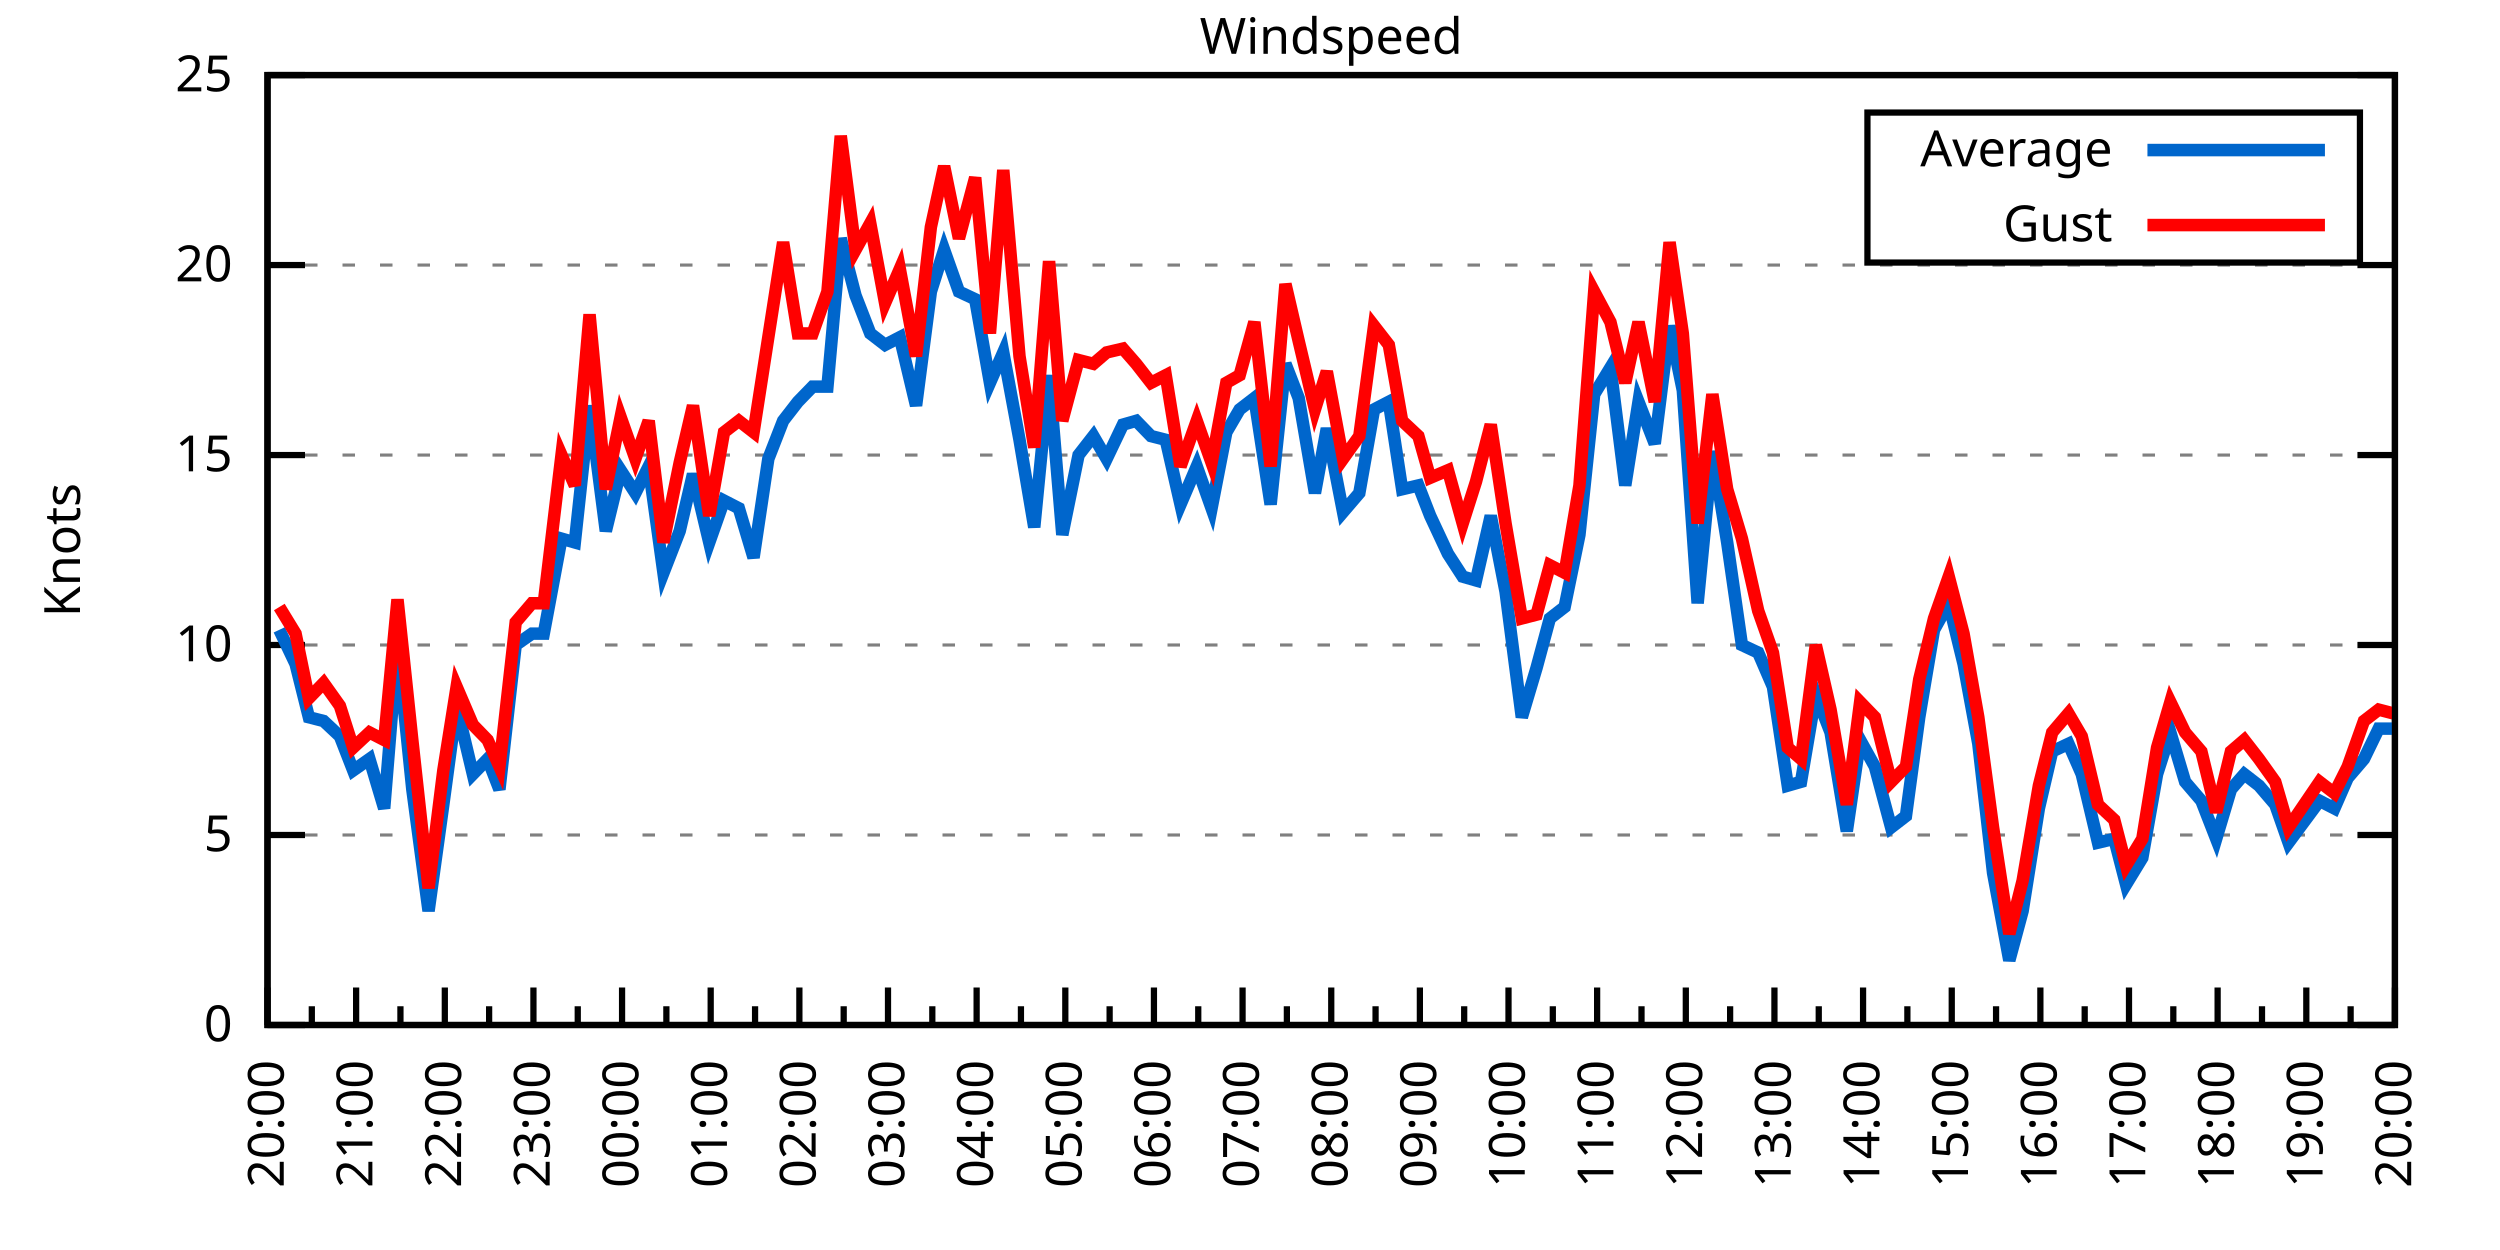
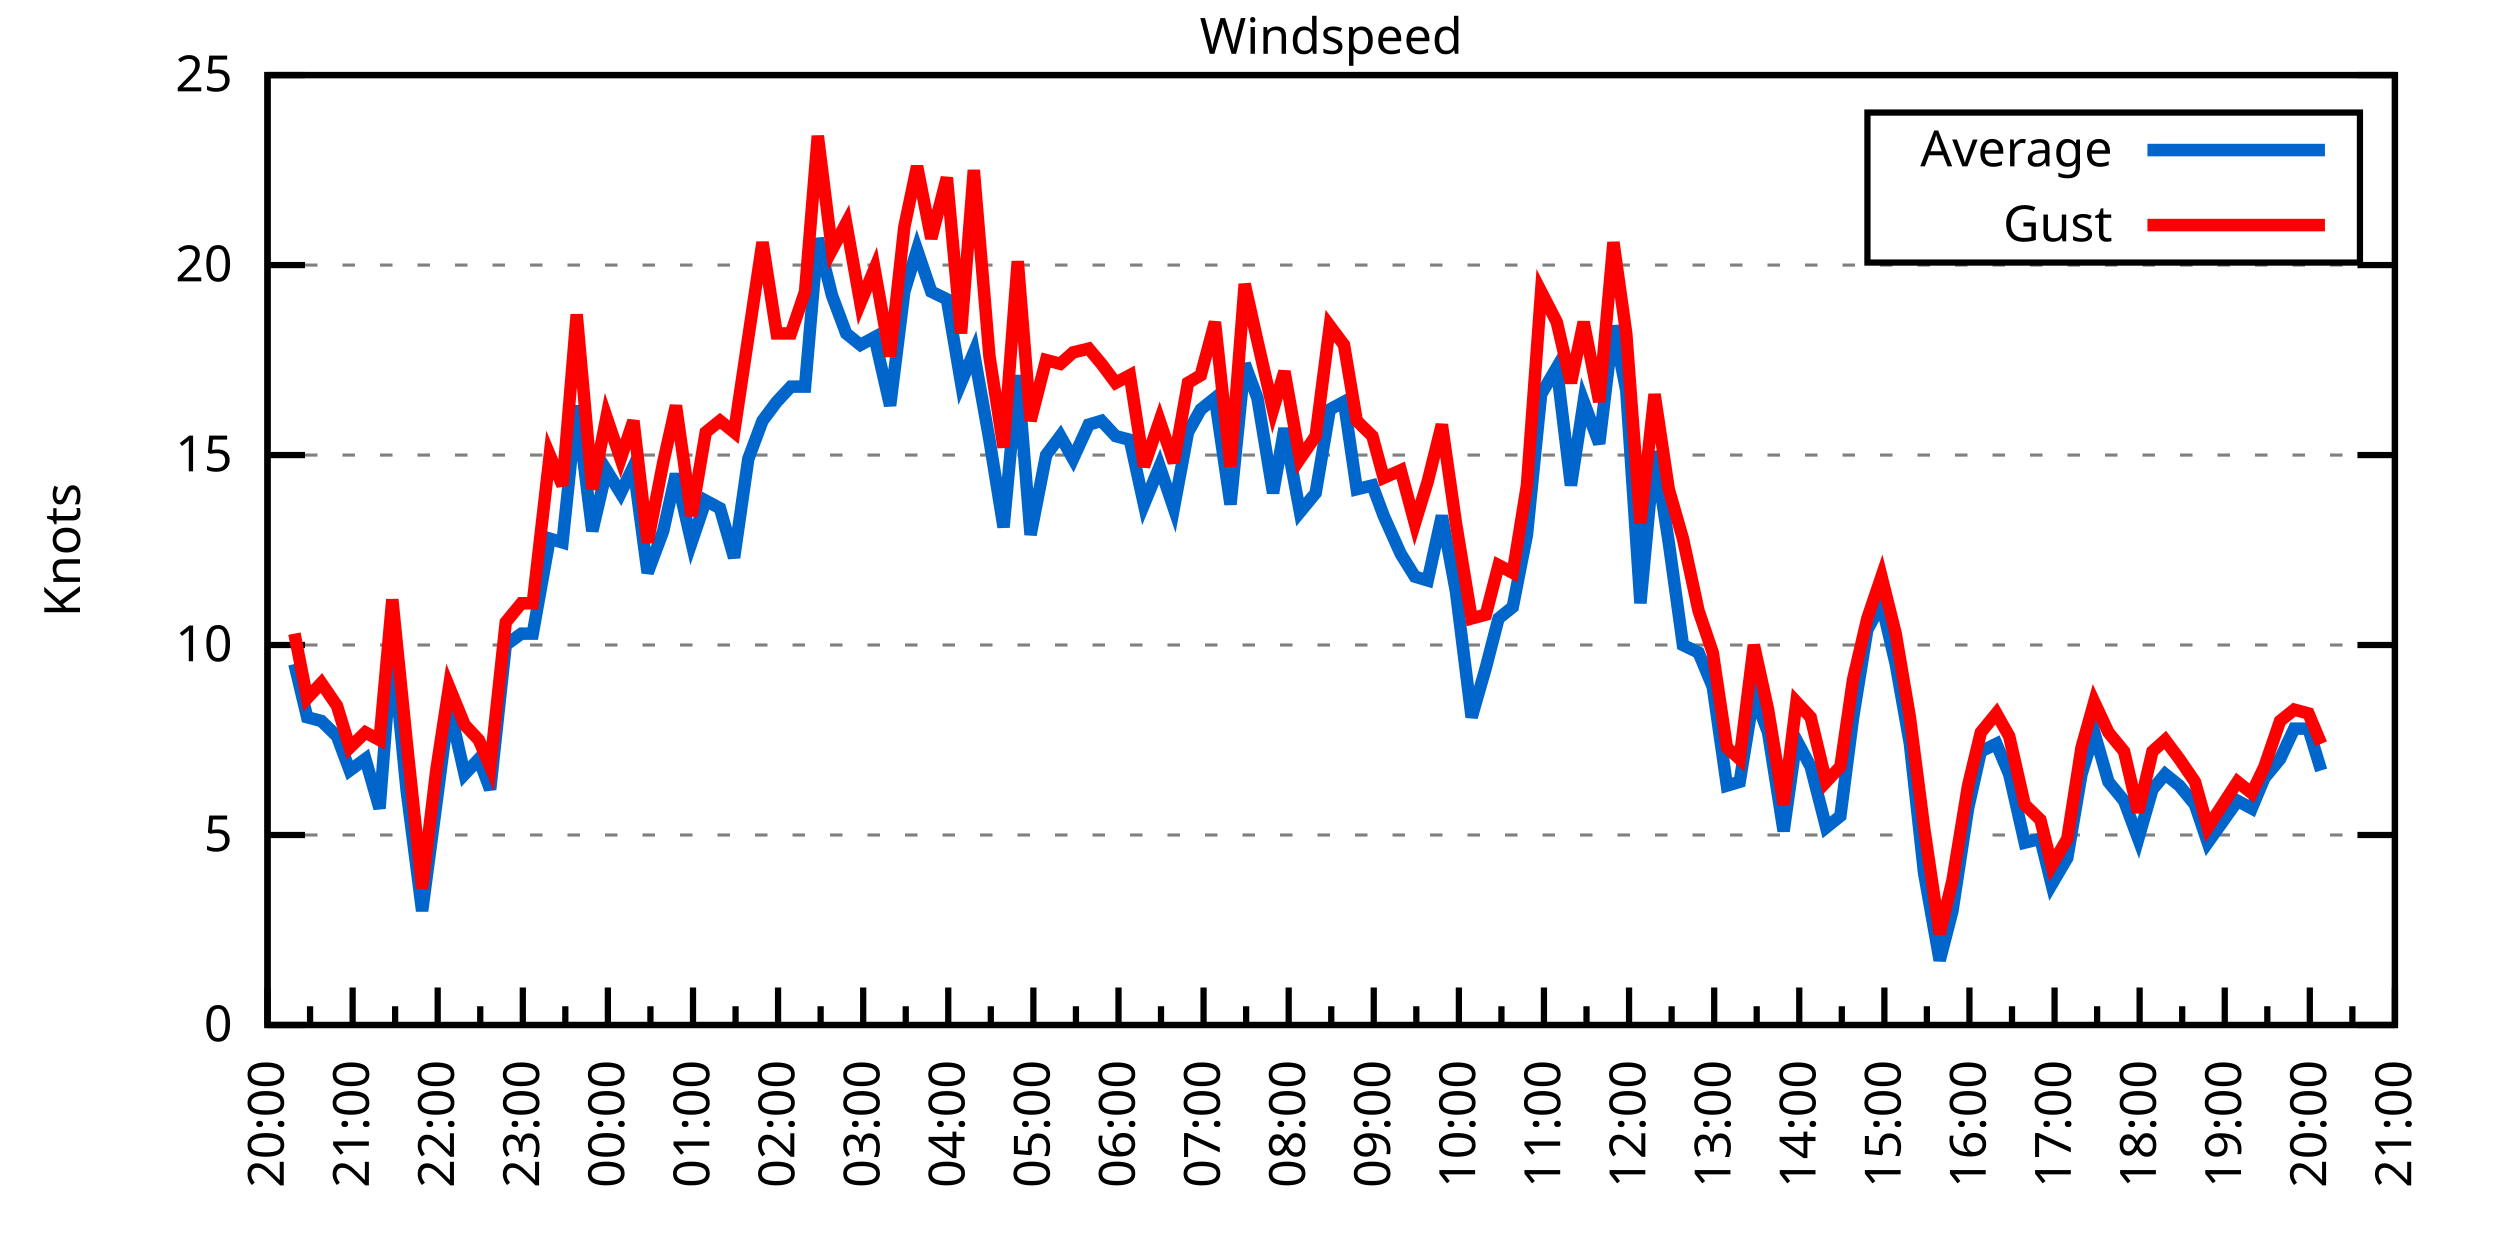
<svg xmlns="http://www.w3.org/2000/svg" xmlns:xlink="http://www.w3.org/1999/xlink" width="400" height="200" viewBox="0 0 400 200">
  <g id="gnuplot_canvas">
    <rect x="0" y="0" width="400" height="200" fill="none" />
    <defs>
      <circle id="gpDot" r="0.5" stroke-width="0.5" stroke="currentColor" />
      <path id="gpPt0" stroke-width="0.333" stroke="currentColor" d="M-1,0 h2 M0,-1 v2" />
      <path id="gpPt1" stroke-width="0.333" stroke="currentColor" d="M-1,-1 L1,1 M1,-1 L-1,1" />
      <path id="gpPt2" stroke-width="0.333" stroke="currentColor" d="M-1,0 L1,0 M0,-1 L0,1 M-1,-1 L1,1 M-1,1 L1,-1" />
      <rect id="gpPt3" stroke-width="0.333" stroke="currentColor" x="-1" y="-1" width="2" height="2" />
      <rect id="gpPt4" stroke-width="0.333" stroke="currentColor" fill="currentColor" x="-1" y="-1" width="2" height="2" />
      <circle id="gpPt5" stroke-width="0.333" stroke="currentColor" cx="0" cy="0" r="1" />
      <use xlink:href="#gpPt5" id="gpPt6" fill="currentColor" stroke="none" />
      <path id="gpPt7" stroke-width="0.333" stroke="currentColor" d="M0,-1.33 L-1.33,0.67 L1.33,0.67 z" />
      <use xlink:href="#gpPt7" id="gpPt8" fill="currentColor" stroke="none" />
      <use xlink:href="#gpPt7" id="gpPt9" stroke="currentColor" transform="rotate(180)" />
      <use xlink:href="#gpPt9" id="gpPt10" fill="currentColor" stroke="none" />
      <use xlink:href="#gpPt3" id="gpPt11" stroke="currentColor" transform="rotate(45)" />
      <use xlink:href="#gpPt11" id="gpPt12" fill="currentColor" stroke="none" />
      <path id="gpPt13" stroke-width="0.333" stroke="currentColor" d="M0,1.330 L1.265,0.411 L0.782,-1.067 L-0.782,-1.076 L-1.265,0.411 z" />
      <use xlink:href="#gpPt13" id="gpPt14" fill="currentColor" stroke="none" />
      <filter id="textbox" filterUnits="objectBoundingBox" x="0" y="0" height="1" width="1">
        <feFlood flood-color="white" flood-opacity="1" result="bgnd" />
        <feComposite in="SourceGraphic" in2="bgnd" operator="atop" />
      </filter>
      <filter id="greybox" filterUnits="objectBoundingBox" x="0" y="0" height="1" width="1">
        <feFlood flood-color="lightgrey" flood-opacity="1" result="grey" />
        <feComposite in="SourceGraphic" in2="grey" operator="atop" />
      </filter>
    </defs>
    <g fill="none" color="white" stroke="currentColor" stroke-width="1.00" stroke-linecap="butt" stroke-linejoin="miter">
</g>
    <g fill="none" color="black" stroke="currentColor" stroke-width="1.00" stroke-linecap="butt" stroke-linejoin="miter">
      <g stroke="none" shape-rendering="crispEdges">
        <polygon fill="rgb(255, 255, 255)" points="42.80,164.00 383.18,164.00 383.18,12.02 42.80,12.02 " />
      </g>
    </g>
    <g fill="none" color="black" stroke="currentColor" stroke-width="1.00" stroke-linecap="butt" stroke-linejoin="miter">
</g>
    <g fill="none" color="black" stroke="black" stroke-width="0.50" stroke-linecap="butt" stroke-linejoin="miter">
</g>
    <g fill="none" color="gray" stroke="currentColor" stroke-width="0.50" stroke-linecap="butt" stroke-linejoin="miter">
      <path stroke="gray" stroke-dasharray="2,4" class="gridline" d="M42.80,164.00 L383.19,164.00  " />
    </g>
    <g fill="none" color="gray" stroke="gray" stroke-width="1.00" stroke-linecap="butt" stroke-linejoin="miter">
</g>
    <g fill="none" color="black" stroke="currentColor" stroke-width="1.00" stroke-linecap="butt" stroke-linejoin="miter">
      <path stroke="black" d="M42.80,164.00 L48.80,164.00 M383.19,164.00 L377.19,164.00  " />
      <g transform="translate(37.20,166.60)" stroke="none" fill="black" font-family="Sans" font-size="8.00" text-anchor="end">
        <text>
          <tspan font-family="Sans"> 0</tspan>
        </text>
      </g>
    </g>
    <g fill="none" color="black" stroke="currentColor" stroke-width="1.00" stroke-linecap="butt" stroke-linejoin="miter">
</g>
    <g fill="none" color="black" stroke="black" stroke-width="0.50" stroke-linecap="butt" stroke-linejoin="miter">
</g>
    <g fill="none" color="gray" stroke="currentColor" stroke-width="0.50" stroke-linecap="butt" stroke-linejoin="miter">
      <path stroke="gray" stroke-dasharray="2,4" class="gridline" d="M42.80,133.60 L383.19,133.60  " />
    </g>
    <g fill="none" color="gray" stroke="gray" stroke-width="1.00" stroke-linecap="butt" stroke-linejoin="miter">
</g>
    <g fill="none" color="black" stroke="currentColor" stroke-width="1.00" stroke-linecap="butt" stroke-linejoin="miter">
      <path stroke="black" d="M42.80,133.60 L48.80,133.60 M383.19,133.60 L377.19,133.60  " />
      <g transform="translate(37.20,136.20)" stroke="none" fill="black" font-family="Sans" font-size="8.00" text-anchor="end">
        <text>
          <tspan font-family="Sans"> 5</tspan>
        </text>
      </g>
    </g>
    <g fill="none" color="black" stroke="currentColor" stroke-width="1.00" stroke-linecap="butt" stroke-linejoin="miter">
</g>
    <g fill="none" color="black" stroke="black" stroke-width="0.50" stroke-linecap="butt" stroke-linejoin="miter">
</g>
    <g fill="none" color="gray" stroke="currentColor" stroke-width="0.50" stroke-linecap="butt" stroke-linejoin="miter">
      <path stroke="gray" stroke-dasharray="2,4" class="gridline" d="M42.80,103.20 L383.19,103.20  " />
    </g>
    <g fill="none" color="gray" stroke="gray" stroke-width="1.00" stroke-linecap="butt" stroke-linejoin="miter">
</g>
    <g fill="none" color="black" stroke="currentColor" stroke-width="1.00" stroke-linecap="butt" stroke-linejoin="miter">
      <path stroke="black" d="M42.80,103.20 L48.80,103.20 M383.19,103.20 L377.19,103.20  " />
      <g transform="translate(37.20,105.80)" stroke="none" fill="black" font-family="Sans" font-size="8.00" text-anchor="end">
        <text>
          <tspan font-family="Sans"> 10</tspan>
        </text>
      </g>
    </g>
    <g fill="none" color="black" stroke="currentColor" stroke-width="1.00" stroke-linecap="butt" stroke-linejoin="miter">
</g>
    <g fill="none" color="black" stroke="black" stroke-width="0.50" stroke-linecap="butt" stroke-linejoin="miter">
</g>
    <g fill="none" color="gray" stroke="currentColor" stroke-width="0.50" stroke-linecap="butt" stroke-linejoin="miter">
      <path stroke="gray" stroke-dasharray="2,4" class="gridline" d="M42.80,72.81 L383.19,72.81  " />
    </g>
    <g fill="none" color="gray" stroke="gray" stroke-width="1.00" stroke-linecap="butt" stroke-linejoin="miter">
</g>
    <g fill="none" color="black" stroke="currentColor" stroke-width="1.00" stroke-linecap="butt" stroke-linejoin="miter">
      <path stroke="black" d="M42.80,72.81 L48.80,72.81 M383.19,72.81 L377.19,72.81  " />
      <g transform="translate(37.20,75.41)" stroke="none" fill="black" font-family="Sans" font-size="8.00" text-anchor="end">
        <text>
          <tspan font-family="Sans"> 15</tspan>
        </text>
      </g>
    </g>
    <g fill="none" color="black" stroke="currentColor" stroke-width="1.00" stroke-linecap="butt" stroke-linejoin="miter">
</g>
    <g fill="none" color="black" stroke="black" stroke-width="0.50" stroke-linecap="butt" stroke-linejoin="miter">
</g>
    <g fill="none" color="gray" stroke="currentColor" stroke-width="0.50" stroke-linecap="butt" stroke-linejoin="miter">
      <path stroke="gray" stroke-dasharray="2,4" class="gridline" d="M42.80,42.41 L383.19,42.41  " />
    </g>
    <g fill="none" color="gray" stroke="gray" stroke-width="1.00" stroke-linecap="butt" stroke-linejoin="miter">
</g>
    <g fill="none" color="black" stroke="currentColor" stroke-width="1.00" stroke-linecap="butt" stroke-linejoin="miter">
      <path stroke="black" d="M42.80,42.41 L48.80,42.41 M383.19,42.41 L377.19,42.41  " />
      <g transform="translate(37.20,45.01)" stroke="none" fill="black" font-family="Sans" font-size="8.00" text-anchor="end">
        <text>
          <tspan font-family="Sans"> 20</tspan>
        </text>
      </g>
    </g>
    <g fill="none" color="black" stroke="currentColor" stroke-width="1.00" stroke-linecap="butt" stroke-linejoin="miter">
</g>
    <g fill="none" color="black" stroke="black" stroke-width="0.50" stroke-linecap="butt" stroke-linejoin="miter">
</g>
    <g fill="none" color="gray" stroke="currentColor" stroke-width="0.50" stroke-linecap="butt" stroke-linejoin="miter">
      <path stroke="gray" stroke-dasharray="2,4" class="gridline" d="M42.80,12.01 L383.19,12.01  " />
    </g>
    <g fill="none" color="gray" stroke="gray" stroke-width="1.00" stroke-linecap="butt" stroke-linejoin="miter">
</g>
    <g fill="none" color="black" stroke="currentColor" stroke-width="1.00" stroke-linecap="butt" stroke-linejoin="miter">
      <path stroke="black" d="M42.80,12.01 L48.80,12.01 M383.19,12.01 L377.19,12.01  " />
      <g transform="translate(37.20,14.61)" stroke="none" fill="black" font-family="Sans" font-size="8.00" text-anchor="end">
        <text>
          <tspan font-family="Sans"> 25</tspan>
        </text>
      </g>
    </g>
    <g fill="none" color="black" stroke="currentColor" stroke-width="1.00" stroke-linecap="butt" stroke-linejoin="miter">
      <path stroke="black" d="M42.80,164.00 L42.80,158.00  " />
      <g transform="translate(45.40,169.60) rotate(270)" stroke="none" fill="black" font-family="Sans" font-size="8.00" text-anchor="end">
        <text>
          <tspan font-family="Sans">20:00</tspan>
        </text>
      </g>
    </g>
    <g fill="none" color="black" stroke="currentColor" stroke-width="1.00" stroke-linecap="butt" stroke-linejoin="miter">
-       <path stroke="black" d="M49.89,164.00 L49.89,161.00 M56.98,164.00 L56.98,158.00  " />
-       <g transform="translate(59.58,169.60) rotate(270)" stroke="none" fill="black" font-family="Sans" font-size="8.00" text-anchor="end">
+       <path stroke="black" d="M49.61,164.00 L49.61,161.00 M56.42,164.00 L56.42,158.00  " />
+       <g transform="translate(59.02,169.60) rotate(270)" stroke="none" fill="black" font-family="Sans" font-size="8.00" text-anchor="end">
        <text>
          <tspan font-family="Sans">21:00</tspan>
        </text>
      </g>
    </g>
    <g fill="none" color="black" stroke="currentColor" stroke-width="1.00" stroke-linecap="butt" stroke-linejoin="miter">
-       <path stroke="black" d="M64.07,164.00 L64.07,161.00 M71.17,164.00 L71.17,158.00  " />
-       <g transform="translate(73.77,169.60) rotate(270)" stroke="none" fill="black" font-family="Sans" font-size="8.00" text-anchor="end">
+       <path stroke="black" d="M63.22,164.00 L63.22,161.00 M70.03,164.00 L70.03,158.00  " />
+       <g transform="translate(72.63,169.60) rotate(270)" stroke="none" fill="black" font-family="Sans" font-size="8.00" text-anchor="end">
        <text>
          <tspan font-family="Sans">22:00</tspan>
        </text>
      </g>
    </g>
    <g fill="none" color="black" stroke="currentColor" stroke-width="1.00" stroke-linecap="butt" stroke-linejoin="miter">
-       <path stroke="black" d="M78.26,164.00 L78.26,161.00 M85.35,164.00 L85.35,158.00  " />
-       <g transform="translate(87.95,169.60) rotate(270)" stroke="none" fill="black" font-family="Sans" font-size="8.00" text-anchor="end">
+       <path stroke="black" d="M76.84,164.00 L76.84,161.00 M83.65,164.00 L83.65,158.00  " />
+       <g transform="translate(86.25,169.60) rotate(270)" stroke="none" fill="black" font-family="Sans" font-size="8.00" text-anchor="end">
        <text>
          <tspan font-family="Sans">23:00</tspan>
        </text>
      </g>
    </g>
    <g fill="none" color="black" stroke="currentColor" stroke-width="1.00" stroke-linecap="butt" stroke-linejoin="miter">
-       <path stroke="black" d="M92.44,164.00 L92.44,161.00 M99.53,164.00 L99.53,158.00  " />
-       <g transform="translate(102.13,169.60) rotate(270)" stroke="none" fill="black" font-family="Sans" font-size="8.00" text-anchor="end">
+       <path stroke="black" d="M90.45,164.00 L90.45,161.00 M97.26,164.00 L97.26,158.00  " />
+       <g transform="translate(99.86,169.60) rotate(270)" stroke="none" fill="black" font-family="Sans" font-size="8.00" text-anchor="end">
        <text>
          <tspan font-family="Sans">00:00</tspan>
        </text>
      </g>
    </g>
    <g fill="none" color="black" stroke="currentColor" stroke-width="1.00" stroke-linecap="butt" stroke-linejoin="miter">
-       <path stroke="black" d="M106.62,164.00 L106.62,161.00 M113.71,164.00 L113.71,158.00  " />
-       <g transform="translate(116.31,169.60) rotate(270)" stroke="none" fill="black" font-family="Sans" font-size="8.00" text-anchor="end">
+       <path stroke="black" d="M104.07,164.00 L104.07,161.00 M110.88,164.00 L110.88,158.00  " />
+       <g transform="translate(113.48,169.60) rotate(270)" stroke="none" fill="black" font-family="Sans" font-size="8.00" text-anchor="end">
        <text>
          <tspan font-family="Sans">01:00</tspan>
        </text>
      </g>
    </g>
    <g fill="none" color="black" stroke="currentColor" stroke-width="1.00" stroke-linecap="butt" stroke-linejoin="miter">
-       <path stroke="black" d="M120.81,164.00 L120.81,161.00 M127.90,164.00 L127.90,158.00  " />
-       <g transform="translate(130.50,169.60) rotate(270)" stroke="none" fill="black" font-family="Sans" font-size="8.00" text-anchor="end">
+       <path stroke="black" d="M117.69,164.00 L117.69,161.00 M124.49,164.00 L124.49,158.00  " />
+       <g transform="translate(127.09,169.60) rotate(270)" stroke="none" fill="black" font-family="Sans" font-size="8.00" text-anchor="end">
        <text>
          <tspan font-family="Sans">02:00</tspan>
        </text>
      </g>
    </g>
    <g fill="none" color="black" stroke="currentColor" stroke-width="1.00" stroke-linecap="butt" stroke-linejoin="miter">
-       <path stroke="black" d="M134.99,164.00 L134.99,161.00 M142.08,164.00 L142.08,158.00  " />
-       <g transform="translate(144.68,169.60) rotate(270)" stroke="none" fill="black" font-family="Sans" font-size="8.00" text-anchor="end">
+       <path stroke="black" d="M131.30,164.00 L131.30,161.00 M138.11,164.00 L138.11,158.00  " />
+       <g transform="translate(140.71,169.60) rotate(270)" stroke="none" fill="black" font-family="Sans" font-size="8.00" text-anchor="end">
        <text>
          <tspan font-family="Sans">03:00</tspan>
        </text>
      </g>
    </g>
    <g fill="none" color="black" stroke="currentColor" stroke-width="1.00" stroke-linecap="butt" stroke-linejoin="miter">
-       <path stroke="black" d="M149.17,164.00 L149.17,161.00 M156.26,164.00 L156.26,158.00  " />
-       <g transform="translate(158.86,169.60) rotate(270)" stroke="none" fill="black" font-family="Sans" font-size="8.00" text-anchor="end">
+       <path stroke="black" d="M144.92,164.00 L144.92,161.00 M151.72,164.00 L151.72,158.00  " />
+       <g transform="translate(154.32,169.60) rotate(270)" stroke="none" fill="black" font-family="Sans" font-size="8.00" text-anchor="end">
        <text>
          <tspan font-family="Sans">04:00</tspan>
        </text>
      </g>
    </g>
    <g fill="none" color="black" stroke="currentColor" stroke-width="1.00" stroke-linecap="butt" stroke-linejoin="miter">
-       <path stroke="black" d="M163.35,164.00 L163.35,161.00 M170.45,164.00 L170.45,158.00  " />
-       <g transform="translate(173.05,169.60) rotate(270)" stroke="none" fill="black" font-family="Sans" font-size="8.00" text-anchor="end">
+       <path stroke="black" d="M158.53,164.00 L158.53,161.00 M165.34,164.00 L165.34,158.00  " />
+       <g transform="translate(167.94,169.60) rotate(270)" stroke="none" fill="black" font-family="Sans" font-size="8.00" text-anchor="end">
        <text>
          <tspan font-family="Sans">05:00</tspan>
        </text>
      </g>
    </g>
    <g fill="none" color="black" stroke="currentColor" stroke-width="1.00" stroke-linecap="butt" stroke-linejoin="miter">
-       <path stroke="black" d="M177.54,164.00 L177.54,161.00 M184.63,164.00 L184.63,158.00  " />
-       <g transform="translate(187.23,169.60) rotate(270)" stroke="none" fill="black" font-family="Sans" font-size="8.00" text-anchor="end">
+       <path stroke="black" d="M172.15,164.00 L172.15,161.00 M178.96,164.00 L178.96,158.00  " />
+       <g transform="translate(181.56,169.60) rotate(270)" stroke="none" fill="black" font-family="Sans" font-size="8.00" text-anchor="end">
        <text>
          <tspan font-family="Sans">06:00</tspan>
        </text>
      </g>
    </g>
    <g fill="none" color="black" stroke="currentColor" stroke-width="1.00" stroke-linecap="butt" stroke-linejoin="miter">
-       <path stroke="black" d="M191.72,164.00 L191.72,161.00 M198.81,164.00 L198.81,158.00  " />
-       <g transform="translate(201.41,169.60) rotate(270)" stroke="none" fill="black" font-family="Sans" font-size="8.00" text-anchor="end">
+       <path stroke="black" d="M185.76,164.00 L185.76,161.00 M192.57,164.00 L192.57,158.00  " />
+       <g transform="translate(195.17,169.60) rotate(270)" stroke="none" fill="black" font-family="Sans" font-size="8.00" text-anchor="end">
        <text>
          <tspan font-family="Sans">07:00</tspan>
        </text>
      </g>
    </g>
    <g fill="none" color="black" stroke="currentColor" stroke-width="1.00" stroke-linecap="butt" stroke-linejoin="miter">
-       <path stroke="black" d="M205.90,164.00 L205.90,161.00 M213.00,164.00 L213.00,158.00  " />
-       <g transform="translate(215.60,169.60) rotate(270)" stroke="none" fill="black" font-family="Sans" font-size="8.00" text-anchor="end">
+       <path stroke="black" d="M199.38,164.00 L199.38,161.00 M206.19,164.00 L206.19,158.00  " />
+       <g transform="translate(208.79,169.60) rotate(270)" stroke="none" fill="black" font-family="Sans" font-size="8.00" text-anchor="end">
        <text>
          <tspan font-family="Sans">08:00</tspan>
        </text>
      </g>
    </g>
    <g fill="none" color="black" stroke="currentColor" stroke-width="1.00" stroke-linecap="butt" stroke-linejoin="miter">
-       <path stroke="black" d="M220.09,164.00 L220.09,161.00 M227.18,164.00 L227.18,158.00  " />
-       <g transform="translate(229.78,169.60) rotate(270)" stroke="none" fill="black" font-family="Sans" font-size="8.00" text-anchor="end">
+       <path stroke="black" d="M213.00,164.00 L213.00,161.00 M219.80,164.00 L219.80,158.00  " />
+       <g transform="translate(222.40,169.60) rotate(270)" stroke="none" fill="black" font-family="Sans" font-size="8.00" text-anchor="end">
        <text>
          <tspan font-family="Sans">09:00</tspan>
        </text>
      </g>
    </g>
    <g fill="none" color="black" stroke="currentColor" stroke-width="1.00" stroke-linecap="butt" stroke-linejoin="miter">
-       <path stroke="black" d="M234.27,164.00 L234.27,161.00 M241.36,164.00 L241.36,158.00  " />
-       <g transform="translate(243.96,169.60) rotate(270)" stroke="none" fill="black" font-family="Sans" font-size="8.00" text-anchor="end">
+       <path stroke="black" d="M226.61,164.00 L226.61,161.00 M233.42,164.00 L233.42,158.00  " />
+       <g transform="translate(236.02,169.60) rotate(270)" stroke="none" fill="black" font-family="Sans" font-size="8.00" text-anchor="end">
        <text>
          <tspan font-family="Sans">10:00</tspan>
        </text>
      </g>
    </g>
    <g fill="none" color="black" stroke="currentColor" stroke-width="1.00" stroke-linecap="butt" stroke-linejoin="miter">
-       <path stroke="black" d="M248.45,164.00 L248.45,161.00 M255.54,164.00 L255.54,158.00  " />
-       <g transform="translate(258.14,169.60) rotate(270)" stroke="none" fill="black" font-family="Sans" font-size="8.00" text-anchor="end">
+       <path stroke="black" d="M240.23,164.00 L240.23,161.00 M247.03,164.00 L247.03,158.00  " />
+       <g transform="translate(249.63,169.60) rotate(270)" stroke="none" fill="black" font-family="Sans" font-size="8.00" text-anchor="end">
        <text>
          <tspan font-family="Sans">11:00</tspan>
        </text>
      </g>
    </g>
    <g fill="none" color="black" stroke="currentColor" stroke-width="1.00" stroke-linecap="butt" stroke-linejoin="miter">
-       <path stroke="black" d="M262.64,164.00 L262.64,161.00 M269.73,164.00 L269.73,158.00  " />
-       <g transform="translate(272.33,169.60) rotate(270)" stroke="none" fill="black" font-family="Sans" font-size="8.00" text-anchor="end">
+       <path stroke="black" d="M253.84,164.00 L253.84,161.00 M260.65,164.00 L260.65,158.00  " />
+       <g transform="translate(263.25,169.60) rotate(270)" stroke="none" fill="black" font-family="Sans" font-size="8.00" text-anchor="end">
        <text>
          <tspan font-family="Sans">12:00</tspan>
        </text>
      </g>
    </g>
    <g fill="none" color="black" stroke="currentColor" stroke-width="1.00" stroke-linecap="butt" stroke-linejoin="miter">
-       <path stroke="black" d="M276.82,164.00 L276.82,161.00 M283.91,164.00 L283.91,158.00  " />
-       <g transform="translate(286.51,169.60) rotate(270)" stroke="none" fill="black" font-family="Sans" font-size="8.00" text-anchor="end">
+       <path stroke="black" d="M267.46,164.00 L267.46,161.00 M274.27,164.00 L274.27,158.00  " />
+       <g transform="translate(276.87,169.60) rotate(270)" stroke="none" fill="black" font-family="Sans" font-size="8.00" text-anchor="end">
        <text>
          <tspan font-family="Sans">13:00</tspan>
        </text>
      </g>
    </g>
    <g fill="none" color="black" stroke="currentColor" stroke-width="1.00" stroke-linecap="butt" stroke-linejoin="miter">
-       <path stroke="black" d="M291.00,164.00 L291.00,161.00 M298.09,164.00 L298.09,158.00  " />
-       <g transform="translate(300.69,169.60) rotate(270)" stroke="none" fill="black" font-family="Sans" font-size="8.00" text-anchor="end">
+       <path stroke="black" d="M281.07,164.00 L281.07,161.00 M287.88,164.00 L287.88,158.00  " />
+       <g transform="translate(290.48,169.60) rotate(270)" stroke="none" fill="black" font-family="Sans" font-size="8.00" text-anchor="end">
        <text>
          <tspan font-family="Sans">14:00</tspan>
        </text>
      </g>
    </g>
    <g fill="none" color="black" stroke="currentColor" stroke-width="1.00" stroke-linecap="butt" stroke-linejoin="miter">
-       <path stroke="black" d="M305.18,164.00 L305.18,161.00 M312.28,164.00 L312.28,158.00  " />
-       <g transform="translate(314.88,169.60) rotate(270)" stroke="none" fill="black" font-family="Sans" font-size="8.00" text-anchor="end">
+       <path stroke="black" d="M294.69,164.00 L294.69,161.00 M301.50,164.00 L301.50,158.00  " />
+       <g transform="translate(304.10,169.60) rotate(270)" stroke="none" fill="black" font-family="Sans" font-size="8.00" text-anchor="end">
        <text>
          <tspan font-family="Sans">15:00</tspan>
        </text>
      </g>
    </g>
    <g fill="none" color="black" stroke="currentColor" stroke-width="1.00" stroke-linecap="butt" stroke-linejoin="miter">
-       <path stroke="black" d="M319.37,164.00 L319.37,161.00 M326.46,164.00 L326.46,158.00  " />
-       <g transform="translate(329.06,169.60) rotate(270)" stroke="none" fill="black" font-family="Sans" font-size="8.00" text-anchor="end">
+       <path stroke="black" d="M308.30,164.00 L308.30,161.00 M315.11,164.00 L315.11,158.00  " />
+       <g transform="translate(317.71,169.60) rotate(270)" stroke="none" fill="black" font-family="Sans" font-size="8.00" text-anchor="end">
        <text>
          <tspan font-family="Sans">16:00</tspan>
        </text>
      </g>
    </g>
    <g fill="none" color="black" stroke="currentColor" stroke-width="1.00" stroke-linecap="butt" stroke-linejoin="miter">
-       <path stroke="black" d="M333.55,164.00 L333.55,161.00 M340.64,164.00 L340.64,158.00  " />
-       <g transform="translate(343.24,169.60) rotate(270)" stroke="none" fill="black" font-family="Sans" font-size="8.00" text-anchor="end">
+       <path stroke="black" d="M321.92,164.00 L321.92,161.00 M328.73,164.00 L328.73,158.00  " />
+       <g transform="translate(331.33,169.60) rotate(270)" stroke="none" fill="black" font-family="Sans" font-size="8.00" text-anchor="end">
        <text>
          <tspan font-family="Sans">17:00</tspan>
        </text>
      </g>
    </g>
    <g fill="none" color="black" stroke="currentColor" stroke-width="1.00" stroke-linecap="butt" stroke-linejoin="miter">
-       <path stroke="black" d="M347.73,164.00 L347.73,161.00 M354.82,164.00 L354.82,158.00  " />
-       <g transform="translate(357.42,169.60) rotate(270)" stroke="none" fill="black" font-family="Sans" font-size="8.00" text-anchor="end">
+       <path stroke="black" d="M335.54,164.00 L335.54,161.00 M342.34,164.00 L342.34,158.00  " />
+       <g transform="translate(344.94,169.60) rotate(270)" stroke="none" fill="black" font-family="Sans" font-size="8.00" text-anchor="end">
        <text>
          <tspan font-family="Sans">18:00</tspan>
        </text>
      </g>
    </g>
    <g fill="none" color="black" stroke="currentColor" stroke-width="1.00" stroke-linecap="butt" stroke-linejoin="miter">
-       <path stroke="black" d="M361.92,164.00 L361.92,161.00 M369.01,164.00 L369.01,158.00  " />
-       <g transform="translate(371.61,169.60) rotate(270)" stroke="none" fill="black" font-family="Sans" font-size="8.00" text-anchor="end">
+       <path stroke="black" d="M349.15,164.00 L349.15,161.00 M355.96,164.00 L355.96,158.00  " />
+       <g transform="translate(358.56,169.60) rotate(270)" stroke="none" fill="black" font-family="Sans" font-size="8.00" text-anchor="end">
        <text>
          <tspan font-family="Sans">19:00</tspan>
        </text>
      </g>
    </g>
    <g fill="none" color="black" stroke="currentColor" stroke-width="1.00" stroke-linecap="butt" stroke-linejoin="miter">
-       <path stroke="black" d="M376.10,164.00 L376.10,161.00 M383.19,164.00 L383.19,158.00  " />
+       <path stroke="black" d="M362.77,164.00 L362.77,161.00 M369.57,164.00 L369.57,158.00  " />
+       <g transform="translate(372.17,169.60) rotate(270)" stroke="none" fill="black" font-family="Sans" font-size="8.00" text-anchor="end">
+         <text>
+           <tspan font-family="Sans">20:00</tspan>
+         </text>
+       </g>
+     </g>
+     <g fill="none" color="black" stroke="currentColor" stroke-width="1.00" stroke-linecap="butt" stroke-linejoin="miter">
+       <path stroke="black" d="M376.38,164.00 L376.38,161.00 M383.19,164.00 L383.19,158.00  " />
      <g transform="translate(385.79,169.60) rotate(270)" stroke="none" fill="black" font-family="Sans" font-size="8.00" text-anchor="end">
        <text>
-           <tspan font-family="Sans">20:00</tspan>
+           <tspan font-family="Sans">21:00</tspan>
        </text>
      </g>
    </g>
    <g fill="none" color="black" stroke="currentColor" stroke-width="1.00" stroke-linecap="butt" stroke-linejoin="miter">
</g>
    <g fill="none" color="black" stroke="currentColor" stroke-width="1.00" stroke-linecap="butt" stroke-linejoin="miter">
      <path stroke="black" d="M42.80,12.01 L42.80,164.00 L383.19,164.00 L383.19,12.01 L42.80,12.01 Z  " />
    </g>
    <g fill="none" color="black" stroke="currentColor" stroke-width="1.00" stroke-linecap="butt" stroke-linejoin="miter">
      <g transform="translate(12.80,88.01) rotate(270)" stroke="none" fill="black" font-family="Sans" font-size="8.00" text-anchor="middle">
        <text>
          <tspan font-family="Sans">Knots</tspan>
        </text>
      </g>
    </g>
    <g fill="none" color="black" stroke="currentColor" stroke-width="1.00" stroke-linecap="butt" stroke-linejoin="miter">
</g>
    <g fill="none" color="black" stroke="currentColor" stroke-width="1.00" stroke-linecap="butt" stroke-linejoin="miter">
      <path stroke="black" d="M298.79,42.01 L298.79,18.01 L377.59,18.01 L377.59,42.01 L298.79,42.01 Z  " />
    </g>
    <g id="Windspeed_plot_1">
      <g fill="none" color="white" stroke="black" stroke-width="2.00" stroke-linecap="butt" stroke-linejoin="miter">
</g>
      <g fill="none" color="black" stroke="currentColor" stroke-width="2.00" stroke-linecap="butt" stroke-linejoin="miter">
        <g transform="translate(337.99,26.61)" stroke="none" fill="black" font-family="Sans" font-size="8.00" text-anchor="end">
          <text>
            <tspan font-family="Sans">Average</tspan>
          </text>
        </g>
      </g>
      <g fill="none" color="black" stroke="currentColor" stroke-width="2.00" stroke-linecap="butt" stroke-linejoin="miter">
-         <path stroke="rgb(  0, 102, 204)" d="M343.59,24.01 L371.99,24.01 M44.69,100.77 L47.29,106.24 L49.42,114.76 L51.78,115.36 L54.38,117.80 L56.51,123.27   L59.11,121.44 L61.47,129.35 L63.60,103.20 L65.97,126.31 L68.57,145.76 L70.93,128.74 L73.06,112.93 L75.66,123.87   L78.02,121.44 L79.91,126.31 L82.51,103.20 L85.11,101.38 L87.00,101.38 L89.84,86.18 L91.97,86.79 L94.33,64.90   L96.93,84.97 L99.30,75.24 L101.66,78.89 L103.79,74.63 L106.15,91.65 L108.75,84.97 L110.88,75.85 L113.48,86.79   L115.84,80.10 L118.21,81.32 L120.57,89.22 L122.93,73.41 L125.30,67.33 L127.66,64.29 L130.02,61.86 L132.39,61.86   L134.52,38.15 L136.88,47.27 L139.24,53.35 L141.61,55.18 L143.97,53.96 L146.57,64.90 L148.94,46.66 L151.06,39.98   L153.43,46.66 L156.03,47.88 L158.39,61.25 L160.52,56.39 L163.12,70.37 L165.48,84.36 L167.85,60.04 L169.97,85.57   L172.57,72.81 L174.94,69.77 L177.06,73.41 L179.67,67.94 L181.79,67.33 L184.16,69.77 L186.52,70.37 L188.88,80.71   L191.48,74.63 L193.85,81.32 L196.21,69.16 L198.34,65.51 L200.70,63.69 L203.30,80.71 L205.67,58.21 L207.79,63.69   L210.39,78.89 L212.29,68.55 L214.89,81.93 L217.49,78.89 L219.85,65.51 L222.21,64.29 L224.34,78.28 L226.94,77.67   L228.83,82.53 L231.67,88.61 L234.03,92.26 L236.16,92.87 L238.52,82.53 L240.89,94.69 L243.49,114.76 L245.85,106.85   L247.98,98.95 L250.34,97.12 L252.71,85.57 L255.07,63.08 L257.67,58.82 L260.04,77.67 L262.16,64.29 L264.76,70.98   L267.13,52.14 L269.25,62.47 L271.62,96.52 L273.98,72.20 L276.35,86.79 L278.71,103.20 L281.31,104.42 L283.67,109.89   L286.04,125.70 L288.16,125.09 L290.53,111.11 L292.89,117.19 L295.49,132.99 L297.62,118.40 L299.98,122.66 L302.58,132.39   L304.95,130.56 L307.08,114.76 L309.44,100.77 L311.80,96.52 L314.17,106.24 L316.53,119.01 L318.89,139.68 L321.49,153.66   L323.62,145.76 L326.22,129.35 L328.35,120.23 L330.95,119.01 L333.08,123.87 L335.68,134.82 L338.28,134.21 L340.17,141.51   L342.77,137.25 L345.13,123.87 L347.26,117.19 L349.62,125.09 L352.22,128.13 L354.59,134.21 L356.95,126.31 L359.08,123.87   L361.44,125.70 L364.04,128.74 L366.17,134.82 L371.13,128.13 L373.50,129.35 L375.63,124.48 L378.23,121.44 L380.59,116.58   L382.95,116.58  " />
+         <path stroke="rgb(  0, 102, 204)" d="M343.59,24.01 L371.99,24.01 M47.11,106.24 L49.15,114.76 L51.42,115.36 L53.92,117.80 L55.96,123.27 L58.46,121.44   L60.73,129.35 L62.77,103.20 L65.04,126.31 L67.54,145.76 L69.80,128.74 L71.85,112.93 L74.34,123.87 L76.61,121.44   L78.43,126.31 L80.92,103.20 L83.42,101.38 L85.24,101.38 L87.96,86.18 L90.00,86.79 L92.27,64.90 L94.77,84.97   L97.04,75.24 L99.30,78.89 L101.35,74.63 L103.62,91.65 L106.11,84.97 L108.15,75.85 L110.65,86.79 L112.92,80.10   L115.19,81.32 L117.46,89.22 L119.73,73.41 L122.00,67.33 L124.27,64.29 L126.54,61.86 L128.81,61.86 L130.85,38.15   L133.12,47.27 L135.39,53.35 L137.66,55.18 L139.92,53.96 L142.42,64.90 L144.69,46.66 L146.73,39.98 L149.00,46.66   L151.50,47.88 L153.77,61.25 L155.81,56.39 L158.31,70.37 L160.57,84.36 L162.84,60.04 L164.89,85.57 L167.38,72.81   L169.65,69.77 L171.69,73.41 L174.19,67.94 L176.23,67.33 L178.50,69.77 L180.77,70.37 L183.04,80.71 L185.54,74.63   L187.81,81.32 L190.08,69.16 L192.12,65.51 L194.39,63.69 L196.88,80.71 L199.15,58.21 L201.19,63.69 L203.69,78.89   L205.51,68.55 L208.00,81.93 L210.50,78.89 L212.77,65.51 L215.04,64.29 L217.08,78.28 L219.58,77.67 L221.39,82.53   L224.11,88.61 L226.38,92.26 L228.43,92.87 L230.70,82.53 L232.96,94.69 L235.46,114.76 L237.73,106.85 L239.77,98.95   L242.04,97.12 L244.31,85.57 L246.58,63.08 L249.08,58.82 L251.35,77.67 L253.39,64.29 L255.88,70.98 L258.15,52.14   L260.20,62.47 L262.47,96.52 L264.73,72.20 L267.00,86.79 L269.27,103.20 L271.77,104.42 L274.04,109.89 L276.31,125.70   L278.35,125.09 L280.62,111.11 L282.89,117.19 L285.38,132.99 L287.43,118.40 L289.70,122.66 L292.19,132.39 L294.46,130.56   L296.50,114.76 L298.77,100.77 L301.04,96.52 L303.31,106.24 L305.58,119.01 L307.85,139.68 L310.35,153.66 L312.39,145.76   L314.89,129.35 L316.93,120.23 L319.42,119.01 L321.47,123.87 L323.96,134.82 L326.46,134.21 L328.27,141.51 L330.77,137.25   L333.04,123.87 L335.08,117.19 L337.35,125.09 L339.85,128.13 L342.12,134.21 L344.39,126.31 L346.43,123.87 L348.70,125.70   L351.19,128.74 L353.24,134.82 L358.00,128.13 L360.27,129.35 L362.31,124.48 L364.81,121.44 L367.08,116.58 L369.35,116.58   L371.39,123.27  " />
      </g>
    </g>
    <g id="Windspeed_plot_2">
      <g fill="none" color="black" stroke="currentColor" stroke-width="2.00" stroke-linecap="butt" stroke-linejoin="miter">
        <g transform="translate(337.99,38.61)" stroke="none" fill="black" font-family="Sans" font-size="8.00" text-anchor="end">
          <text>
            <tspan font-family="Sans">Gust</tspan>
          </text>
        </g>
      </g>
      <g fill="none" color="black" stroke="currentColor" stroke-width="2.00" stroke-linecap="butt" stroke-linejoin="miter">
-         <path stroke="rgb(255,   0,   0)" d="M343.59,36.01 L371.99,36.01 M44.69,97.12 L47.29,101.38 L49.42,111.72 L51.78,109.28 L54.38,112.93 L56.51,119.62   L59.11,117.19 L61.47,118.40 L63.60,95.91 L65.97,118.40 L68.57,142.11 L70.93,123.27 L73.06,109.89 L75.66,115.97   L78.02,118.40 L79.91,122.66 L82.51,99.56 L85.11,96.52 L87.00,96.52 L89.84,72.81 L91.97,77.67 L94.33,50.31   L96.93,78.28 L99.30,66.73 L101.66,73.41 L103.79,67.33 L106.15,86.79 L108.75,74.02 L110.88,64.90 L113.48,82.53   L115.84,69.16 L118.21,67.33 L120.57,69.16 L122.93,53.96 L125.30,38.76 L127.66,53.35 L130.02,53.35 L132.39,46.66   L134.52,21.74 L136.88,39.98 L139.24,35.72 L141.61,48.49 L143.97,43.02 L146.57,57.00 L148.94,36.33 L151.06,26.60   L153.43,38.15 L156.03,28.42 L158.39,53.35 L160.52,27.21 L163.12,57.00 L165.48,71.59 L167.85,41.80 L169.97,67.33   L172.57,57.61 L174.94,58.21 L177.06,56.39 L179.67,55.78 L181.79,58.21 L184.16,61.25 L186.52,60.04 L188.88,74.63   L191.48,67.33 L193.85,74.02 L196.21,61.25 L198.34,60.04 L200.70,51.53 L203.30,74.63 L205.67,45.45 L207.79,54.57   L210.39,65.51 L212.29,59.43 L214.89,73.41 L217.49,69.77 L219.85,52.14 L222.21,55.18 L224.34,67.33 L226.94,69.77   L228.83,76.45 L231.67,75.24 L234.03,83.75 L236.16,77.06 L238.52,67.94 L240.89,83.75 L243.49,98.95 L245.85,98.34   L247.98,90.44 L250.34,91.65 L252.71,77.67 L255.07,46.66 L257.67,51.53 L260.04,61.25 L262.16,51.53 L264.76,64.29   L267.13,38.76 L269.25,53.35 L271.62,83.75 L273.98,63.08 L276.35,78.28 L278.71,86.18 L281.31,97.73 L283.67,104.42   L286.04,119.62 L288.16,121.44 L290.53,103.20 L292.89,113.54 L295.49,128.74 L297.62,112.32 L299.98,114.76 L302.58,125.09   L304.95,122.66 L307.08,108.68 L309.44,98.95 L311.80,92.26 L314.17,101.38 L316.53,114.76 L318.89,132.39 L321.49,149.41   L323.62,140.90 L326.22,125.70 L328.35,117.19 L330.95,114.15 L333.08,117.80 L335.68,128.74 L338.28,131.17 L340.17,138.47   L342.77,134.21 L345.13,119.62 L347.26,112.32 L349.62,117.19 L352.22,120.23 L354.59,129.95 L356.95,120.23 L359.08,118.40   L361.44,121.44 L364.04,125.09 L366.17,132.39 L371.13,125.09 L373.50,126.91 L375.63,122.66 L378.23,115.36 L380.59,113.54   L382.95,114.15  " />
+         <path stroke="rgb(255,   0,   0)" d="M343.59,36.01 L371.99,36.01 M47.11,101.38 L49.15,111.72 L51.42,109.28 L53.92,112.93 L55.96,119.62 L58.46,117.19   L60.73,118.40 L62.77,95.91 L65.04,118.40 L67.54,142.11 L69.80,123.27 L71.85,109.89 L74.34,115.97 L76.61,118.40   L78.43,122.66 L80.92,99.56 L83.42,96.52 L85.24,96.52 L87.96,72.81 L90.00,77.67 L92.27,50.31 L94.77,78.28   L97.04,66.73 L99.30,73.41 L101.35,67.33 L103.62,86.79 L106.11,74.02 L108.15,64.90 L110.65,82.53 L112.92,69.16   L115.19,67.33 L117.46,69.16 L119.73,53.96 L122.00,38.76 L124.27,53.35 L126.54,53.35 L128.81,46.66 L130.85,21.74   L133.12,39.98 L135.39,35.72 L137.66,48.49 L139.92,43.02 L142.42,57.00 L144.69,36.33 L146.73,26.60 L149.00,38.15   L151.50,28.42 L153.77,53.35 L155.81,27.21 L158.31,57.00 L160.57,71.59 L162.84,41.80 L164.89,67.33 L167.38,57.61   L169.65,58.21 L171.69,56.39 L174.19,55.78 L176.23,58.21 L178.50,61.25 L180.77,60.04 L183.04,74.63 L185.54,67.33   L187.81,74.02 L190.08,61.25 L192.12,60.04 L194.39,51.53 L196.88,74.63 L199.15,45.45 L201.19,54.57 L203.69,65.51   L205.51,59.43 L208.00,73.41 L210.50,69.77 L212.77,52.14 L215.04,55.18 L217.08,67.33 L219.58,69.77 L221.39,76.45   L224.11,75.24 L226.38,83.75 L228.43,77.06 L230.70,67.94 L232.96,83.75 L235.46,98.95 L237.73,98.34 L239.77,90.44   L242.04,91.65 L244.31,77.67 L246.58,46.66 L249.08,51.53 L251.35,61.25 L253.39,51.53 L255.88,64.29 L258.15,38.76   L260.20,53.35 L262.47,83.75 L264.73,63.08 L267.00,78.28 L269.27,86.18 L271.77,97.73 L274.04,104.42 L276.31,119.62   L278.35,121.44 L280.62,103.20 L282.89,113.54 L285.38,128.74 L287.43,112.32 L289.70,114.76 L292.19,125.09 L294.46,122.66   L296.50,108.68 L298.77,98.95 L301.04,92.26 L303.31,101.38 L305.58,114.76 L307.85,132.39 L310.35,149.41 L312.39,140.90   L314.89,125.70 L316.93,117.19 L319.42,114.15 L321.47,117.80 L323.96,128.74 L326.46,131.17 L328.27,138.47 L330.77,134.21   L333.04,119.62 L335.08,112.32 L337.35,117.19 L339.85,120.23 L342.12,129.95 L344.39,120.23 L346.43,118.40 L348.70,121.44   L351.19,125.09 L353.24,132.39 L358.00,125.09 L360.27,126.91 L362.31,122.66 L364.81,115.36 L367.08,113.54 L369.35,114.15   L371.39,119.01  " />
      </g>
    </g>
    <g fill="none" color="black" stroke="currentColor" stroke-width="2.00" stroke-linecap="butt" stroke-linejoin="miter">
</g>
    <g fill="none" color="black" stroke="black" stroke-width="1.00" stroke-linecap="butt" stroke-linejoin="miter">
</g>
    <g fill="none" color="black" stroke="currentColor" stroke-width="1.00" stroke-linecap="butt" stroke-linejoin="miter">
      <path stroke="black" d="M42.80,12.01 L42.80,164.00 L383.19,164.00 L383.19,12.01 L42.80,12.01 Z  " />
    </g>
    <g fill="none" color="black" stroke="currentColor" stroke-width="1.00" stroke-linecap="butt" stroke-linejoin="miter">
      <g transform="translate(212.99,8.61)" stroke="none" fill="black" font-family="Sans" font-size="8.00" text-anchor="middle">
        <text>
          <tspan font-family="Sans">Windspeed</tspan>
        </text>
      </g>
    </g>
    <g fill="none" color="black" stroke="currentColor" stroke-width="1.00" stroke-linecap="butt" stroke-linejoin="miter">
</g>
  </g>
</svg>
